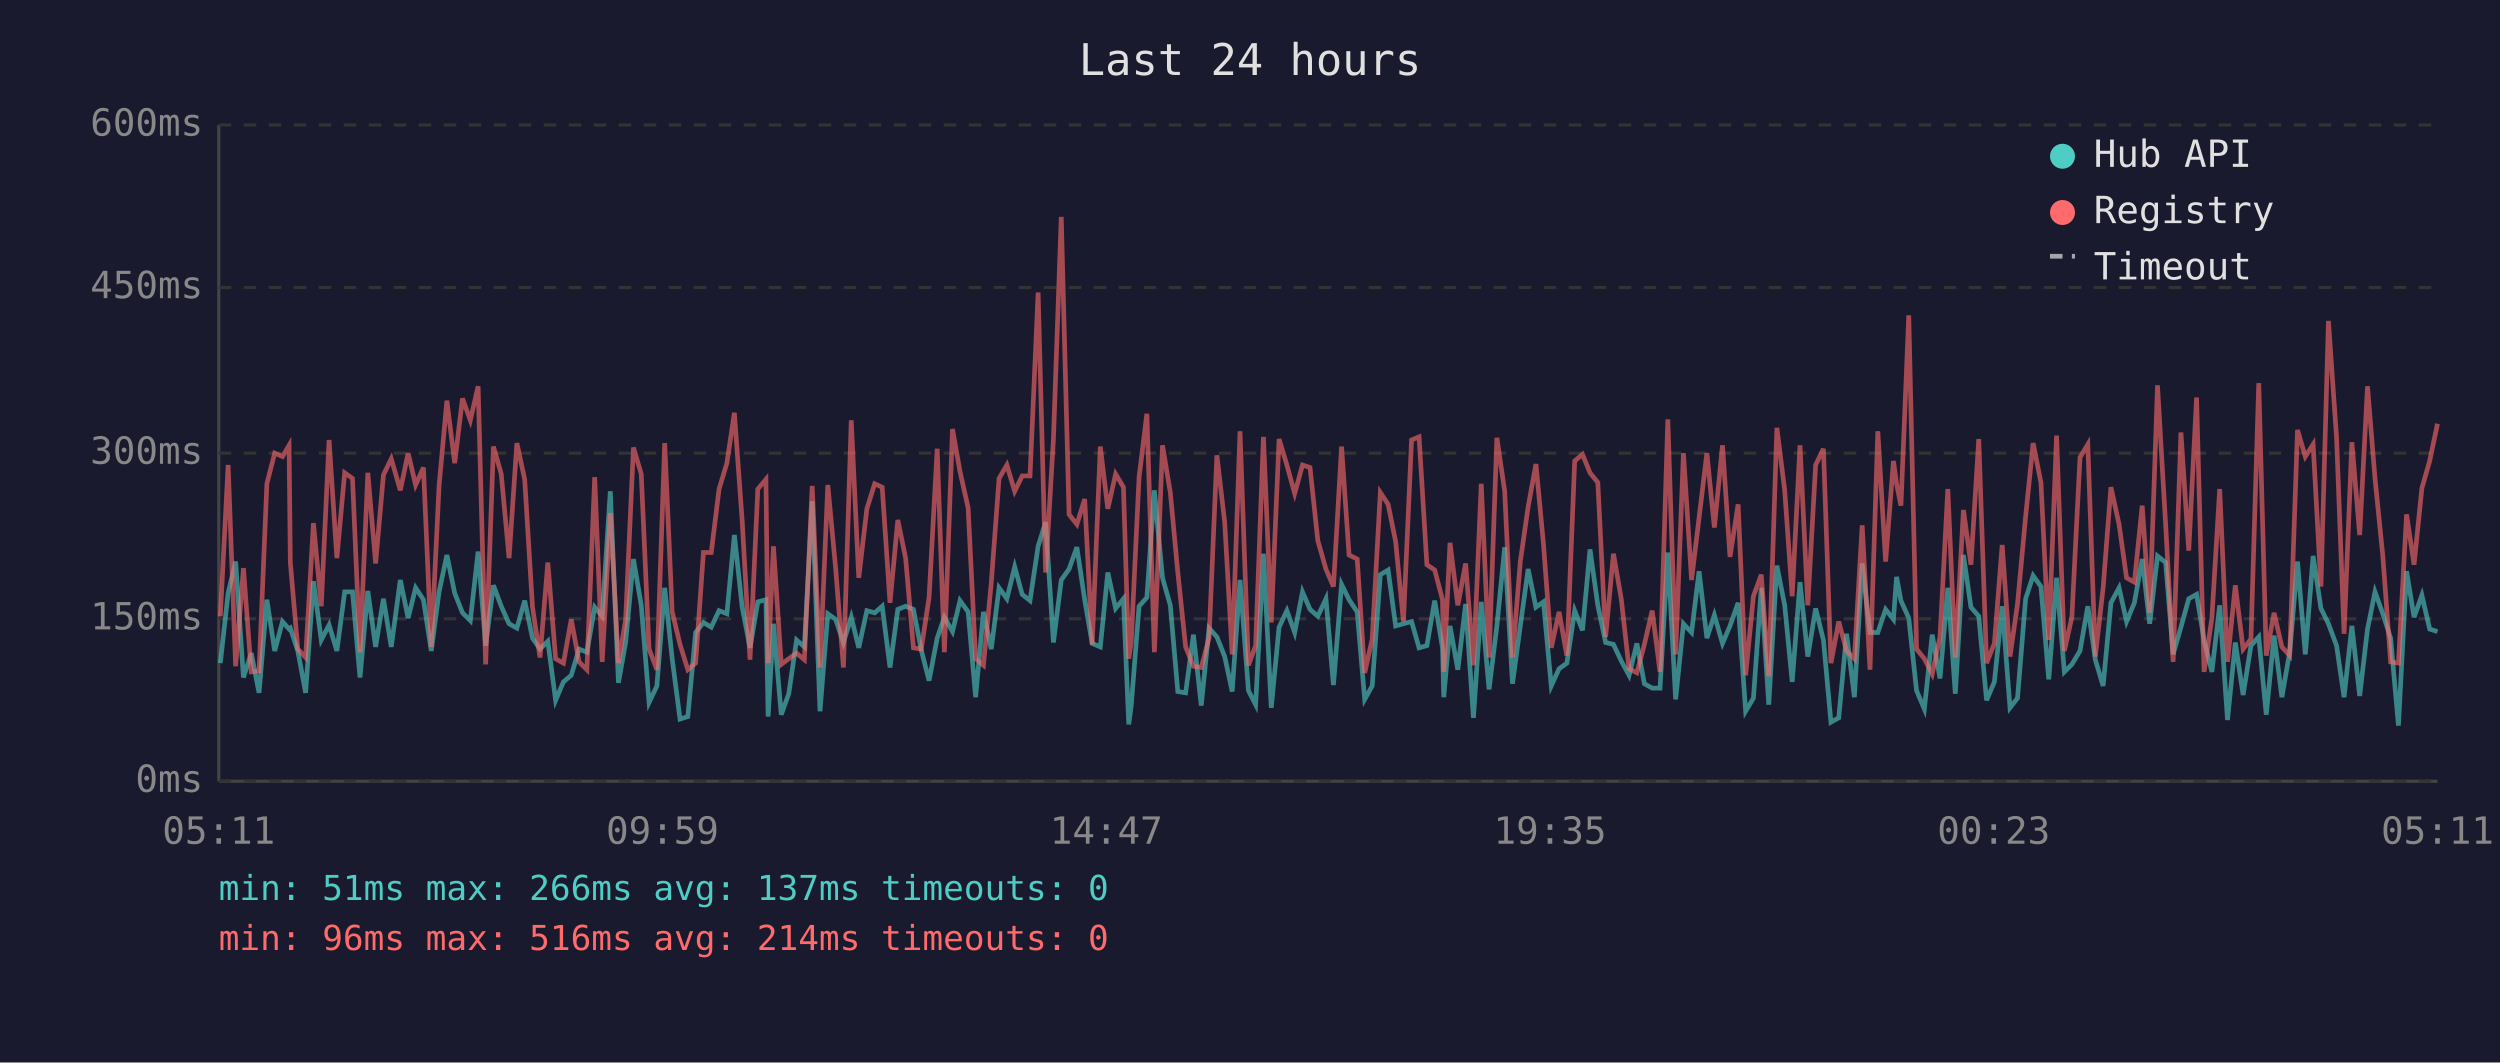
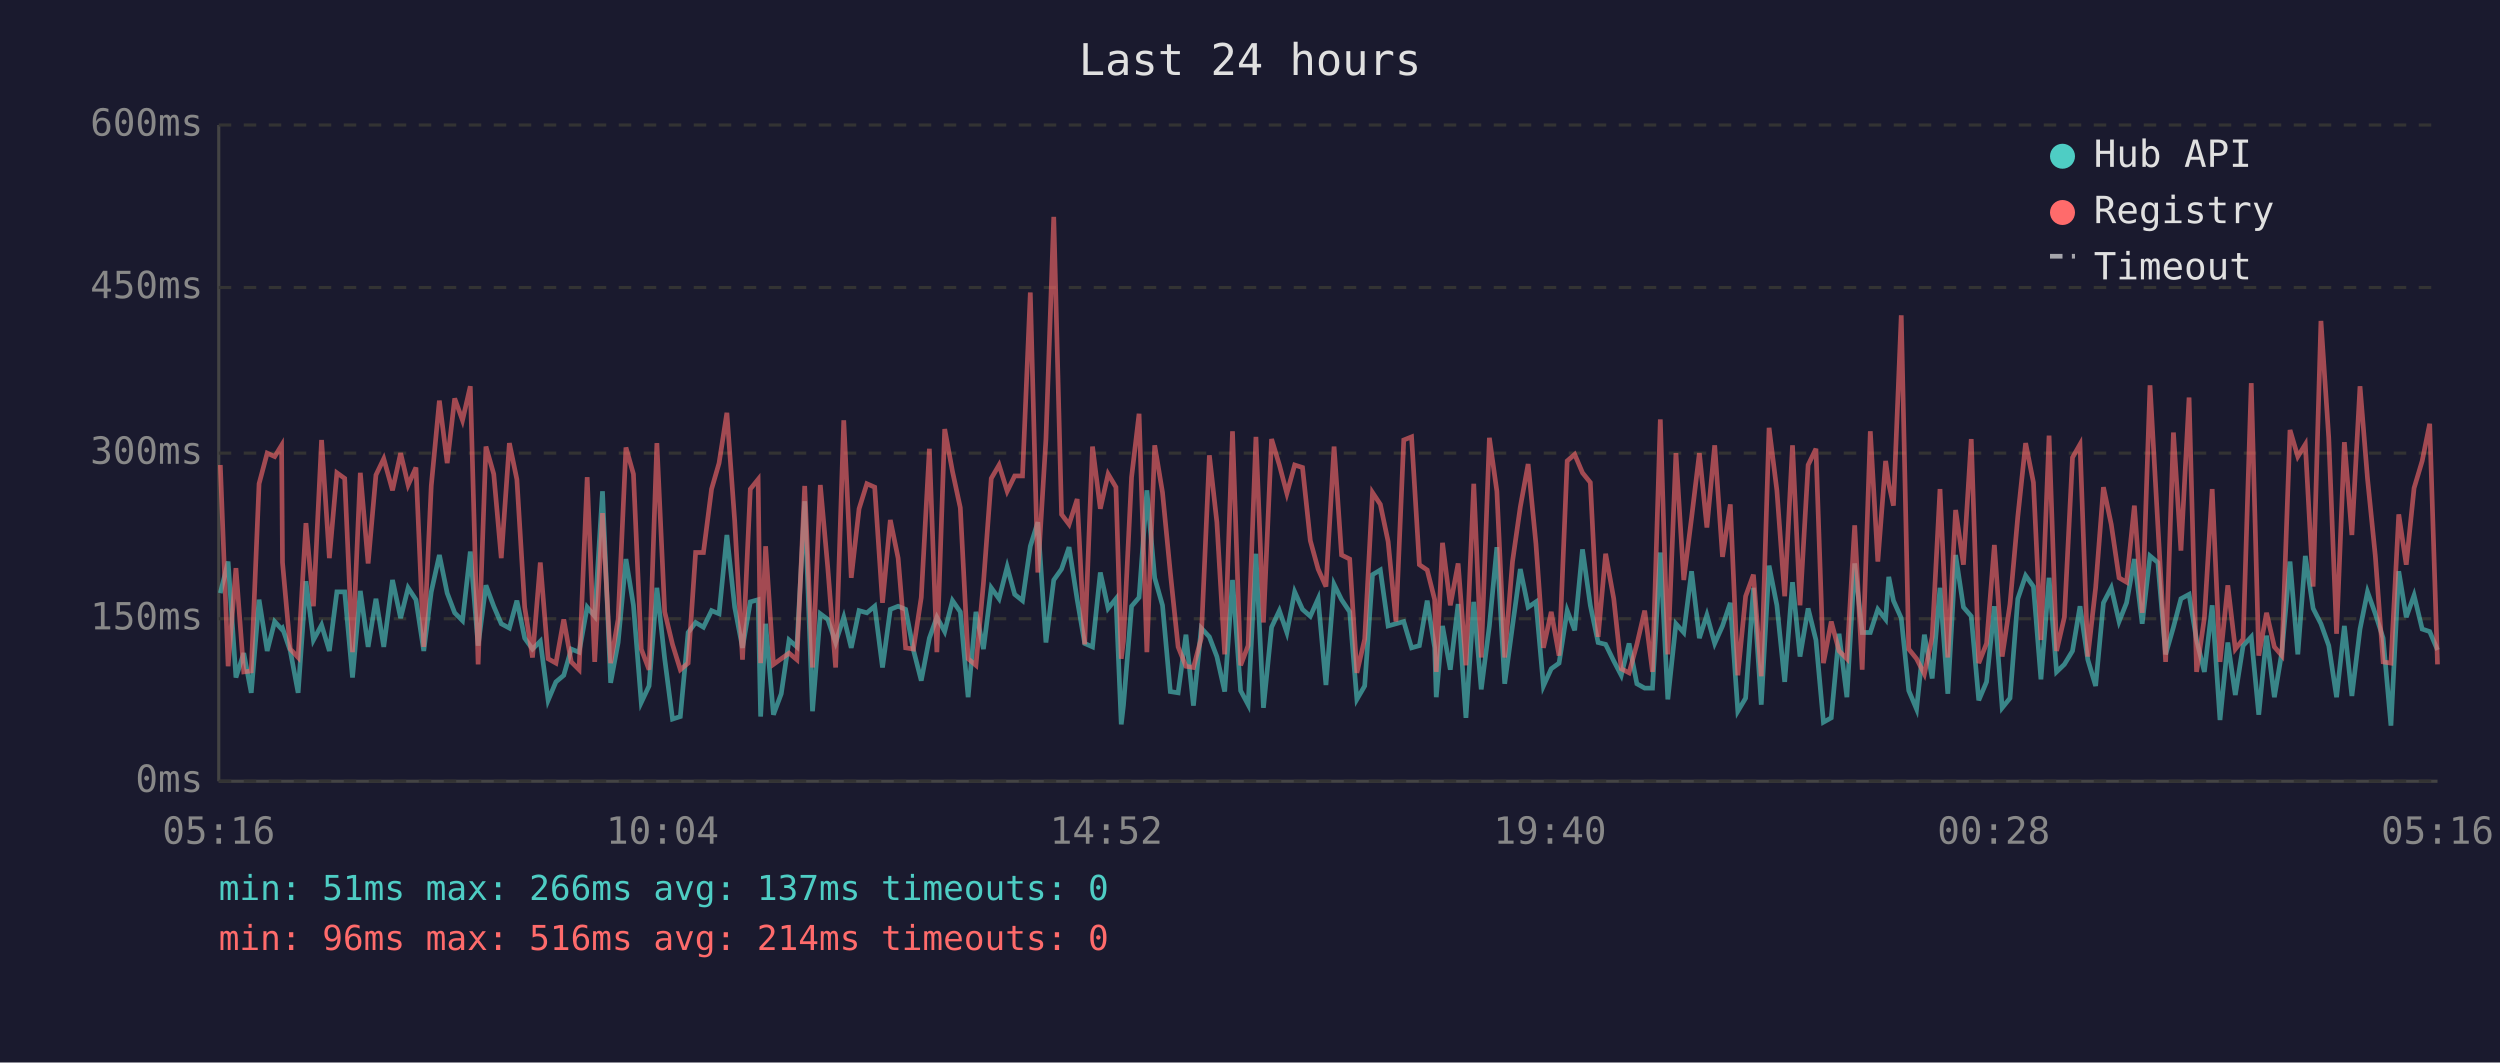
<svg xmlns="http://www.w3.org/2000/svg" viewBox="0 0 800 340" font-family="monospace" font-size="12">
  <rect width="800" height="340" fill="#1a1a2e" />
  <text x="400" y="24" fill="#e0e0e0" font-size="14" text-anchor="middle">Last 24 hours</text>
  <line x1="70" y1="40" x2="70" y2="250" stroke="#444" stroke-width="1" />
  <line x1="70" y1="250" x2="780" y2="250" stroke="#444" stroke-width="1" />
  <line x1="70" y1="250" x2="780" y2="250" stroke="#333" stroke-width="1" stroke-dasharray="4" />
  <text x="65" y="250" fill="#888" text-anchor="end" dominant-baseline="middle">0ms</text>
  <line x1="70" y1="198" x2="780" y2="198" stroke="#333" stroke-width="1" stroke-dasharray="4" />
  <text x="65" y="198" fill="#888" text-anchor="end" dominant-baseline="middle">150ms</text>
  <line x1="70" y1="145" x2="780" y2="145" stroke="#333" stroke-width="1" stroke-dasharray="4" />
  <text x="65" y="145" fill="#888" text-anchor="end" dominant-baseline="middle">300ms</text>
  <line x1="70" y1="92" x2="780" y2="92" stroke="#333" stroke-width="1" stroke-dasharray="4" />
  <text x="65" y="92" fill="#888" text-anchor="end" dominant-baseline="middle">450ms</text>
  <line x1="70" y1="40" x2="780" y2="40" stroke="#333" stroke-width="1" stroke-dasharray="4" />
  <text x="65" y="40" fill="#888" text-anchor="end" dominant-baseline="middle">600ms</text>
-   <text x="70" y="270" fill="#888" text-anchor="middle">05:11</text>
-   <text x="212" y="270" fill="#888" text-anchor="middle">09:59</text>
-   <text x="354" y="270" fill="#888" text-anchor="middle">14:47</text>
-   <text x="496" y="270" fill="#888" text-anchor="middle">19:35</text>
-   <text x="638" y="270" fill="#888" text-anchor="middle">00:23</text>
-   <text x="780" y="270" fill="#888" text-anchor="middle">05:11</text>
-   <polyline points="70.5,212.2 73.0,189.8 75.4,179.7 77.9,216.8 80.4,209.0 82.9,221.7 85.4,191.9 87.9,208.3 90.4,198.9 92.5,201.3 92.9,201.0 95.3,208.3 97.8,221.7 100.3,186.0 102.8,204.8 105.3,200.0 107.8,208.3 110.3,189.4 112.8,189.4 115.2,216.8 117.7,189.1 120.2,207.0 122.7,191.6 125.2,207.0 128.1,185.6 130.6,197.8 133.0,188.1 135.5,191.9 138.0,208.3 140.5,189.4 143.0,177.6 145.5,189.8 148.0,196.1 150.5,198.6 153.0,176.5 155.4,206.6 157.9,187.3 160.4,194.0 162.9,199.6 165.4,201.0 167.9,192.2 170.4,204.2 172.8,207.7 175.3,205.2 177.8,224.1 180.3,218.2 182.8,216.1 185.3,207.7 187.8,208.7 190.3,194.3 192.7,197.2 195.3,157.2 197.9,218.5 200.2,205.6 202.7,178.9 205.2,193.7 207.7,224.8 210.2,219.5 212.7,188.1 215.1,210.8 217.6,230.1 220.1,229.3 222.6,202.4 225.1,199.2 227.6,200.7 230.1,195.4 232.6,196.4 235.0,171.2 237.5,194.3 240.0,207.3 242.5,192.6 245.1,191.9 245.8,229.3 247.5,199.6 250.0,228.7 252.4,222.0 254.9,204.8 257.4,207.0 259.9,160.4 262.4,227.6 264.9,196.4 267.4,198.2 269.9,205.6 272.4,197.5 274.8,207.3 277.4,195.4 279.9,196.1 282.3,194.0 284.8,213.6 287.3,195.0 289.8,194.0 292.3,195.0 294.8,208.0 297.3,217.8 299.9,204.2 302.2,197.5 304.8,202.1 307.2,192.2 309.8,195.8 312.2,223.1 314.7,195.8 317.2,207.7 319.7,188.1 322.2,191.6 324.7,181.4 327.1,190.2 329.6,192.2 332.2,174.8 334.6,167.1 337.1,205.6 339.6,185.6 342.1,182.1 344.6,175.1 347.1,191.9 349.5,205.9 352.1,207.0 354.5,183.2 357.0,194.7 359.5,191.6 361.2,231.8 362.0,225.8 364.5,194.0 367.0,191.2 369.4,156.9 372.0,184.9 374.5,193.7 376.9,221.3 379.4,221.7 381.9,203.1 384.4,225.8 386.9,201.0 389.4,203.8 391.9,210.1 394.3,221.3 396.8,185.6 399.5,221.0 401.8,225.5 404.3,177.2 406.8,226.5 409.3,200.7 411.8,195.4 414.3,202.4 416.8,189.4 419.2,195.0 421.7,197.2 424.3,191.6 426.7,219.2 429.3,187.0 431.7,191.9 434.3,195.8 436.7,223.8 439.1,219.5 441.7,183.9 444.2,182.4 446.6,200.3 449.1,199.6 451.7,198.9 454.1,207.3 456.6,206.6 459.1,192.2 461.6,207.3 462.0,223.1 464.0,200.3 466.5,214.3 469.0,193.3 471.5,229.7 474.0,192.6 476.5,220.6 479.0,200.3 481.5,175.1 484.0,218.8 486.5,200.3 489.0,182.1 491.5,194.3 493.9,192.6 496.4,219.5 498.9,214.0 501.4,212.2 503.9,195.4 506.4,201.7 508.8,175.8 511.3,193.7 513.8,205.6 516.3,206.2 518.8,211.5 521.3,216.1 523.8,205.9 526.2,218.8 528.7,220.2 531.2,220.2 533.7,176.8 536.2,223.8 538.7,199.6 541.3,202.4 543.7,182.8 546.2,204.2 548.6,196.8 551.2,205.9 553.6,200.3 556.2,192.9 558.6,227.6 561.1,223.4 563.6,188.1 566.0,225.5 568.6,181.0 571.1,193.7 573.5,218.2 576.0,186.3 578.5,210.1 581.0,194.7 583.5,204.8 585.9,231.1 588.4,229.7 590.9,202.8 593.4,223.1 595.9,180.3 598.4,202.4 600.9,202.4 603.4,195.0 605.9,198.2 606.9,184.6 608.3,192.2 610.8,197.8 613.3,221.0 615.8,226.9 618.3,203.1 620.8,217.1 623.3,188.1 625.7,222.0 628.3,177.6 630.7,194.3 633.2,197.2 635.7,224.1 638.2,218.2 640.7,194.0 643.2,226.5 645.6,223.4 648.2,191.6 650.6,184.2 653.1,187.7 655.6,217.4 658.1,184.9 660.6,215.0 663.0,212.6 665.6,208.3 668.1,194.0 670.5,211.1 673.0,219.5 675.5,192.9 678.1,188.1 680.5,198.9 683.0,192.9 685.5,178.9 687.9,199.6 690.4,177.9 693.0,180.0 695.4,209.4 697.9,200.7 700.4,191.6 702.9,190.2 705.3,204.8 707.8,215.0 710.3,193.7 712.8,230.4 715.3,205.6 717.8,222.4 720.3,206.6 722.8,203.8 725.2,228.7 727.7,203.4 730.2,223.1 732.7,208.7 735.2,179.7 737.7,209.4 740.2,177.9 742.7,194.7 745.1,199.6 747.7,206.6 750.1,223.1 752.6,200.3 755.1,222.7 757.6,201.3 760.0,189.4 762.5,196.4 765.0,204.2 767.5,232.2 770.1,182.8 772.5,197.5 775.0,190.5 777.5,201.3 780.0,202.1" fill="none" stroke="#4ecdc4" stroke-width="1.5" opacity="0.6" />
-   <polyline points="70.5,197.2 73.0,148.8 75.4,213.2 77.9,181.8 80.4,215.0 82.9,214.7 85.4,154.8 87.9,145.0 90.4,146.1 92.5,142.5 92.9,180.0 95.3,207.7 97.8,210.4 100.3,167.4 102.8,194.0 105.3,140.8 107.8,178.6 110.3,151.3 112.8,153.1 115.2,208.7 117.7,151.3 120.2,180.3 122.7,152.0 125.2,146.8 128.1,156.9 130.6,145.0 133.0,155.2 135.5,149.6 138.0,207.0 140.5,155.5 143.0,128.2 145.5,148.2 148.0,127.5 150.5,134.5 153.0,123.6 155.4,212.6 157.9,142.9 160.4,151.7 162.9,178.6 165.4,141.8 167.9,153.4 170.4,194.3 172.8,210.4 175.3,180.0 177.8,210.8 180.3,212.2 182.8,198.2 185.3,211.8 187.8,214.3 190.3,152.7 192.7,211.8 195.3,164.2 197.9,212.2 200.2,198.2 202.7,143.2 205.2,151.7 207.7,207.7 210.2,214.3 212.7,141.8 215.1,195.8 217.6,206.2 220.1,214.3 222.6,212.2 225.1,176.8 227.6,176.8 230.1,156.5 232.6,148.2 235.0,132.1 237.5,166.7 240.0,211.1 242.5,156.5 245.1,153.4 245.8,212.2 247.5,174.8 250.0,212.6 252.4,210.8 254.9,209.0 257.4,211.1 259.9,155.5 262.4,213.6 264.9,155.2 267.4,181.8 269.9,213.6 272.4,134.5 274.8,184.9 277.4,162.8 279.9,154.8 282.3,155.9 284.8,192.9 287.3,166.4 289.8,178.6 292.3,207.3 294.8,207.7 297.3,191.2 299.9,143.6 302.2,208.7 304.8,137.3 307.2,150.9 309.8,162.5 312.2,210.8 314.7,212.9 317.2,186.6 319.7,153.1 322.2,148.8 324.7,157.2 327.1,152.3 329.6,152.3 332.2,93.6 334.6,183.2 337.1,140.5 339.6,69.4 342.1,164.6 344.6,167.8 347.1,159.7 349.5,206.2 352.1,142.9 354.5,162.8 357.0,151.7 359.5,155.9 361.2,210.8 362.0,205.2 364.5,152.7 367.0,132.4 369.4,208.7 372.0,142.5 374.5,157.6 376.9,183.2 379.4,207.0 381.9,213.2 384.4,213.6 386.9,204.2 389.4,145.7 391.9,167.1 394.3,209.4 396.8,138.0 399.5,212.9 401.8,206.6 404.3,139.8 406.8,199.2 409.3,140.5 411.8,148.8 414.3,157.9 416.8,148.8 419.2,149.6 421.7,173.0 424.3,182.1 426.7,187.7 429.3,142.9 431.7,177.6 434.3,178.9 436.7,215.3 439.1,204.5 441.7,157.6 444.2,161.4 446.6,173.3 449.1,198.9 451.7,140.8 454.1,139.8 456.6,180.7 459.1,182.4 461.6,191.9 462.0,215.0 464.0,173.7 466.5,193.7 469.0,180.3 471.5,212.9 474.0,154.8 476.5,210.4 479.0,140.1 481.5,157.2 484.0,210.4 486.5,179.7 489.0,162.2 491.5,148.5 493.9,174.0 496.4,207.3 498.9,195.8 501.4,209.8 503.9,147.5 506.4,145.4 508.8,151.3 511.3,154.4 513.8,203.8 516.3,177.2 518.8,191.6 521.3,214.0 523.8,215.3 526.2,206.2 528.7,195.4 531.2,215.0 533.7,134.2 536.2,209.4 538.7,145.0 541.3,185.6 543.7,165.7 546.2,145.0 548.6,168.8 551.2,142.5 553.6,178.2 556.2,161.4 558.6,216.1 561.1,190.8 563.6,183.9 566.0,216.4 568.6,136.9 571.1,156.9 573.5,190.8 576.0,142.5 578.5,193.7 581.0,148.8 583.5,143.6 585.9,212.2 588.4,198.9 590.9,208.3 593.4,210.8 595.9,168.1 598.4,214.3 600.9,138.0 603.4,179.7 605.9,147.5 606.9,154.8 608.3,161.8 610.8,100.9 613.3,207.7 615.8,210.8 618.3,215.7 620.8,203.8 623.3,156.5 625.7,210.4 628.3,163.2 630.7,180.7 633.2,140.5 635.7,212.2 638.2,205.9 640.7,174.4 643.2,210.1 645.6,193.3 648.2,165.3 650.6,141.8 653.1,154.4 655.6,204.8 658.1,139.4 660.6,208.3 663.0,197.5 665.6,146.4 668.1,142.2 670.5,210.1 673.0,188.1 675.5,155.9 678.1,167.8 680.5,184.9 683.0,186.3 685.5,161.8 687.9,196.1 690.4,123.3 693.0,167.8 695.4,211.8 697.9,138.4 700.4,176.2 702.9,127.2 705.3,215.0 707.8,197.8 710.3,156.5 712.8,211.8 715.3,187.3 717.8,207.7 720.3,204.5 722.8,122.6 725.2,209.8 727.7,196.1 730.2,207.0 732.7,209.8 735.2,137.6 737.7,146.1 740.2,142.2 742.7,187.7 745.1,102.7 747.7,140.1 750.1,202.8 752.6,141.5 755.1,171.2 757.6,123.6 760.0,153.1 762.5,177.9 765.0,211.8 767.5,212.2 770.1,164.6 772.5,180.7 775.0,156.2 777.5,147.5 780.0,135.6" fill="none" stroke="#ff6b6b" stroke-width="1.5" opacity="0.6" />
+   <text x="70" y="270" fill="#888" text-anchor="middle">05:16</text>
+   <text x="212" y="270" fill="#888" text-anchor="middle">10:04</text>
+   <text x="354" y="270" fill="#888" text-anchor="middle">14:52</text>
+   <text x="496" y="270" fill="#888" text-anchor="middle">19:40</text>
+   <text x="638" y="270" fill="#888" text-anchor="middle">00:28</text>
+   <text x="780" y="270" fill="#888" text-anchor="middle">05:16</text>
+   <polyline points="70.5,189.8 73.0,179.7 75.5,216.8 78.0,209.0 80.4,221.7 82.9,191.9 85.5,208.3 87.9,198.9 90.1,201.3 90.4,201.0 92.9,208.3 95.4,221.7 97.9,186.0 100.3,204.8 102.9,200.0 105.4,208.3 107.8,189.4 110.3,189.4 112.8,216.8 115.3,189.1 117.8,207.0 120.3,191.6 122.8,207.0 125.6,185.6 128.2,197.8 130.6,188.1 133.1,191.9 135.6,208.3 138.0,189.4 140.6,177.6 143.1,189.8 145.5,196.1 148.0,198.6 150.5,176.5 153.0,206.6 155.5,187.3 158.0,194.0 160.4,199.6 163.0,201.0 165.4,192.2 167.9,204.2 170.4,207.7 172.9,205.2 175.4,224.1 177.9,218.2 180.4,216.1 182.8,207.7 185.3,208.7 187.9,194.3 190.3,197.2 192.8,157.2 195.4,218.5 197.8,205.6 200.3,178.9 202.7,193.7 205.2,224.8 207.7,219.5 210.2,188.1 212.7,210.8 215.2,230.1 217.7,229.3 220.2,202.4 222.6,199.2 225.1,200.7 227.7,195.4 230.1,196.4 232.6,171.2 235.1,194.3 237.6,207.3 240.1,192.6 242.6,191.9 243.4,229.3 245.0,199.6 247.5,228.7 250.0,222.0 252.5,204.8 255.0,207.0 257.5,160.4 260.0,227.6 262.5,196.4 264.9,198.2 267.4,205.6 270.0,197.5 272.4,207.3 274.9,195.4 277.4,196.1 279.9,194.0 282.4,213.6 284.9,195.0 287.4,194.0 289.8,195.0 292.3,208.0 294.8,217.8 297.4,204.2 299.8,197.5 302.3,202.1 304.8,192.2 307.3,195.8 309.8,223.1 312.3,195.8 314.7,207.7 317.2,188.1 319.7,191.6 322.3,181.4 324.7,190.2 327.2,192.2 329.7,174.8 332.1,167.1 334.7,205.6 337.2,185.6 339.7,182.1 342.1,175.1 344.7,191.9 347.1,205.9 349.6,207.0 352.1,183.2 354.6,194.7 357.1,191.6 358.8,231.8 359.5,225.8 362.1,194.0 364.5,191.2 367.0,156.9 369.5,184.9 372.0,193.7 374.5,221.3 377.0,221.7 379.5,203.1 381.9,225.8 384.4,201.0 387.0,203.8 389.4,210.1 391.9,221.3 394.4,185.6 397.0,221.0 399.4,225.5 401.9,177.2 404.3,226.5 406.9,200.7 409.4,195.4 411.8,202.4 414.3,189.4 416.8,195.0 419.3,197.2 421.8,191.6 424.3,219.2 426.9,187.0 429.3,191.9 431.9,195.8 434.2,223.8 436.7,219.5 439.2,183.9 441.7,182.4 444.2,200.3 446.7,199.6 449.2,198.9 451.7,207.3 454.2,206.6 456.7,192.2 459.1,207.3 459.6,223.1 461.6,200.3 464.1,214.3 466.6,193.3 469.1,229.7 471.6,192.6 474.0,220.6 476.6,200.3 479.0,175.1 481.5,218.8 484.0,200.3 486.5,182.1 489.0,194.3 491.5,192.6 493.9,219.5 496.4,214.0 498.9,212.2 501.5,195.4 503.9,201.7 506.4,175.8 508.9,193.7 511.4,205.6 513.8,206.2 516.4,211.5 518.8,216.1 521.3,205.9 523.8,218.8 526.3,220.2 528.8,220.2 531.3,176.8 533.7,223.8 536.3,199.6 538.8,202.4 541.3,182.8 543.8,204.2 546.2,196.8 548.7,205.9 551.2,200.3 553.7,192.9 556.1,227.6 558.6,223.4 561.1,188.1 563.6,225.5 566.1,181.0 568.6,193.7 571.1,218.2 573.6,186.3 576.0,210.1 578.6,194.7 581.1,204.8 583.5,231.1 586.0,229.7 588.5,202.8 591.0,223.1 593.5,180.3 595.9,202.4 598.5,202.4 600.9,195.0 603.4,198.2 604.4,184.6 605.9,192.2 608.4,197.8 610.8,221.0 613.3,226.9 615.8,203.1 618.3,217.1 620.8,188.1 623.3,222.0 625.8,177.6 628.3,194.3 630.8,197.2 633.2,224.1 635.7,218.2 638.2,194.0 640.7,226.5 643.2,223.4 645.7,191.6 648.2,184.2 650.7,187.7 653.1,217.4 655.7,184.9 658.1,215.0 660.6,212.6 663.2,208.3 665.6,194.0 668.1,211.1 670.6,219.5 673.1,192.9 675.6,188.1 678.1,198.9 680.5,192.9 683.0,178.9 685.5,199.6 688.0,177.9 690.5,180.0 693.0,209.4 695.5,200.7 697.9,191.6 700.5,190.2 702.9,204.8 705.4,215.0 707.9,193.7 710.4,230.4 712.9,205.6 715.3,222.4 717.8,206.6 720.4,203.8 722.8,228.7 725.3,203.4 727.8,223.1 730.2,208.7 732.8,179.7 735.3,209.4 737.7,177.9 740.2,194.7 742.7,199.6 745.2,206.6 747.7,223.1 750.2,200.3 752.6,222.7 755.2,201.3 757.6,189.4 760.1,196.4 762.6,204.2 765.1,232.2 767.6,182.8 770.0,197.5 772.5,190.5 775.1,201.3 777.5,202.1 780.0,208.0" fill="none" stroke="#4ecdc4" stroke-width="1.5" opacity="0.6" />
+   <polyline points="70.5,148.8 73.0,213.2 75.5,181.8 78.0,215.0 80.4,214.7 82.9,154.8 85.5,145.0 87.9,146.1 90.1,142.5 90.4,180.0 92.9,207.7 95.4,210.4 97.9,167.4 100.3,194.0 102.9,140.8 105.4,178.6 107.8,151.3 110.3,153.1 112.8,208.7 115.3,151.3 117.8,180.3 120.3,152.0 122.8,146.8 125.6,156.9 128.2,145.0 130.6,155.2 133.1,149.6 135.6,207.0 138.0,155.5 140.6,128.2 143.1,148.2 145.5,127.5 148.0,134.5 150.5,123.6 153.0,212.6 155.5,142.9 158.0,151.7 160.4,178.6 163.0,141.8 165.4,153.4 167.9,194.3 170.4,210.4 172.9,180.0 175.4,210.8 177.9,212.2 180.4,198.2 182.8,211.8 185.3,214.3 187.9,152.7 190.3,211.8 192.8,164.2 195.4,212.2 197.8,198.2 200.3,143.2 202.7,151.7 205.2,207.7 207.7,214.3 210.2,141.8 212.7,195.8 215.2,206.2 217.7,214.3 220.2,212.2 222.6,176.8 225.1,176.8 227.7,156.5 230.1,148.2 232.6,132.1 235.1,166.7 237.6,211.1 240.1,156.5 242.6,153.4 243.4,212.2 245.0,174.8 247.5,212.6 250.0,210.8 252.5,209.0 255.0,211.1 257.5,155.5 260.0,213.6 262.5,155.2 264.9,181.8 267.4,213.6 270.0,134.5 272.4,184.9 274.9,162.8 277.4,154.8 279.9,155.9 282.4,192.9 284.9,166.4 287.4,178.6 289.8,207.3 292.3,207.7 294.8,191.2 297.4,143.6 299.8,208.7 302.3,137.3 304.8,150.9 307.3,162.5 309.8,210.8 312.3,212.9 314.7,186.6 317.2,153.1 319.7,148.8 322.3,157.2 324.7,152.3 327.2,152.3 329.7,93.6 332.1,183.2 334.7,140.5 337.2,69.4 339.7,164.6 342.1,167.8 344.7,159.7 347.1,206.2 349.6,142.9 352.1,162.8 354.6,151.7 357.1,155.9 358.8,210.8 359.5,205.2 362.1,152.7 364.5,132.4 367.0,208.7 369.5,142.5 372.0,157.6 374.5,183.2 377.0,207.0 379.5,213.2 381.9,213.6 384.4,204.2 387.0,145.7 389.4,167.1 391.9,209.4 394.4,138.0 397.0,212.9 399.4,206.6 401.9,139.8 404.3,199.2 406.9,140.5 409.4,148.8 411.8,157.9 414.3,148.8 416.8,149.6 419.3,173.0 421.8,182.1 424.3,187.7 426.9,142.9 429.3,177.6 431.9,178.9 434.2,215.3 436.7,204.5 439.2,157.6 441.7,161.4 444.2,173.3 446.7,198.9 449.2,140.8 451.7,139.8 454.2,180.7 456.7,182.4 459.1,191.9 459.6,215.0 461.6,173.7 464.1,193.7 466.6,180.3 469.1,212.9 471.6,154.8 474.0,210.4 476.6,140.1 479.0,157.2 481.5,210.4 484.0,179.7 486.5,162.2 489.0,148.5 491.5,174.0 493.9,207.3 496.4,195.8 498.9,209.8 501.5,147.5 503.9,145.4 506.4,151.3 508.9,154.4 511.4,203.8 513.8,177.2 516.4,191.6 518.8,214.0 521.3,215.3 523.8,206.2 526.3,195.4 528.8,215.0 531.3,134.2 533.7,209.4 536.3,145.0 538.8,185.6 541.3,165.7 543.8,145.0 546.2,168.8 548.7,142.5 551.2,178.2 553.7,161.4 556.1,216.1 558.6,190.8 561.1,183.9 563.6,216.4 566.1,136.9 568.6,156.9 571.1,190.8 573.6,142.5 576.0,193.7 578.6,148.8 581.1,143.6 583.5,212.2 586.0,198.9 588.5,208.3 591.0,210.8 593.5,168.1 595.9,214.3 598.5,138.0 600.9,179.7 603.4,147.5 604.4,154.8 605.9,161.8 608.4,100.9 610.8,207.7 613.3,210.8 615.8,215.7 618.3,203.8 620.8,156.5 623.3,210.4 625.8,163.2 628.3,180.7 630.8,140.5 633.2,212.2 635.7,205.9 638.2,174.4 640.7,210.1 643.2,193.3 645.7,165.3 648.2,141.8 650.7,154.4 653.1,204.8 655.7,139.4 658.1,208.3 660.6,197.5 663.2,146.4 665.6,142.2 668.1,210.1 670.6,188.1 673.1,155.9 675.6,167.8 678.1,184.9 680.5,186.3 683.0,161.8 685.5,196.1 688.0,123.3 690.5,167.8 693.0,211.8 695.5,138.4 697.9,176.2 700.5,127.2 702.9,215.0 705.4,197.8 707.9,156.5 710.4,211.8 712.9,187.3 715.3,207.7 717.8,204.5 720.4,122.6 722.8,209.8 725.3,196.1 727.8,207.0 730.2,209.8 732.8,137.6 735.3,146.1 737.7,142.2 740.2,187.7 742.7,102.7 745.2,140.1 747.7,202.8 750.2,141.5 752.6,171.2 755.2,123.6 757.6,153.1 760.1,177.9 762.6,211.8 765.1,212.2 767.6,164.6 770.0,180.7 772.5,156.2 775.1,147.5 777.5,135.6 780.0,212.6" fill="none" stroke="#ff6b6b" stroke-width="1.5" opacity="0.6" />
  <circle cx="660" cy="50" r="4" fill="#4ecdc4" />
  <text x="670" y="50" fill="#e0e0e0" dominant-baseline="middle">Hub API</text>
  <circle cx="660" cy="68" r="4" fill="#ff6b6b" />
  <text x="670" y="68" fill="#e0e0e0" dominant-baseline="middle">Registry</text>
  <line x1="656" y1="82" x2="664" y2="82" stroke="#e0e0e0" stroke-width="1.5" stroke-dasharray="4,3" opacity="0.7" />
  <text x="670" y="86" fill="#e0e0e0" dominant-baseline="middle">Timeout</text>
  <text x="70" y="288" fill="#4ecdc4" font-size="11">min: 51ms  max: 266ms  avg: 137ms  timeouts: 0</text>
  <text x="70" y="304" fill="#ff6b6b" font-size="11">min: 96ms  max: 516ms  avg: 214ms  timeouts: 0</text>
</svg>
